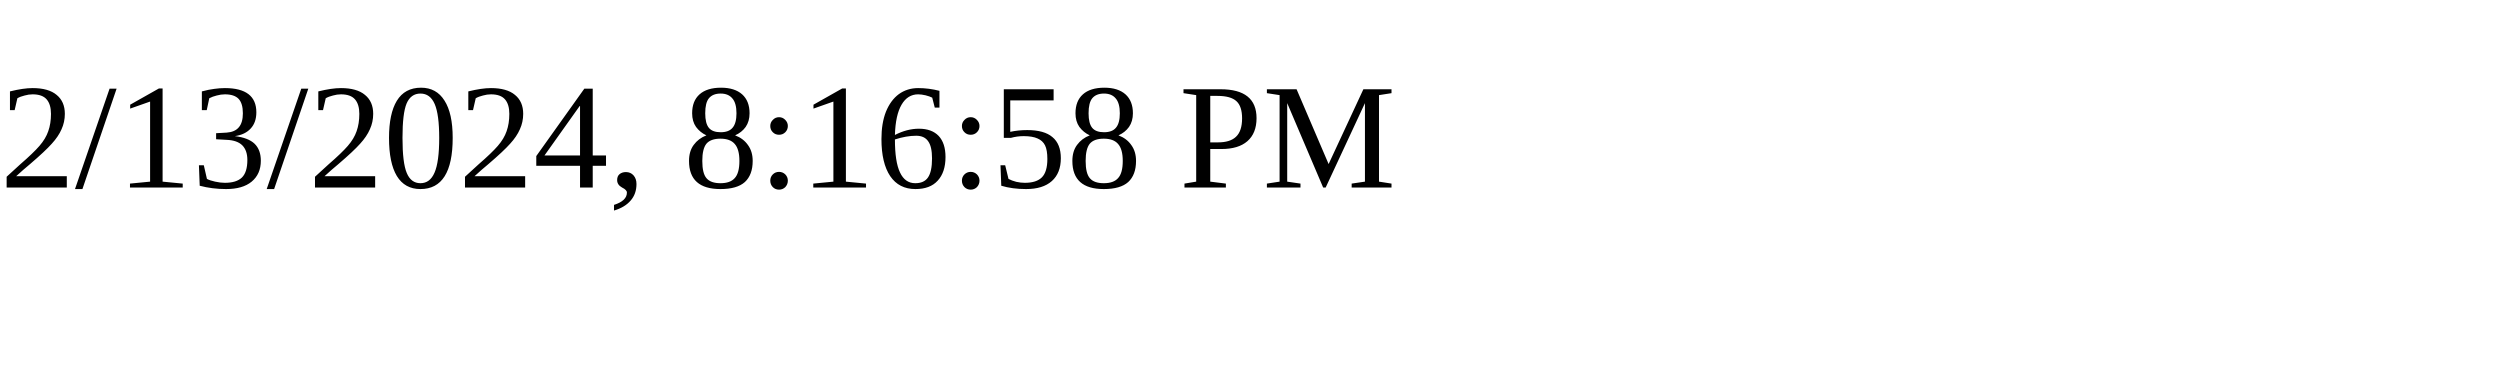
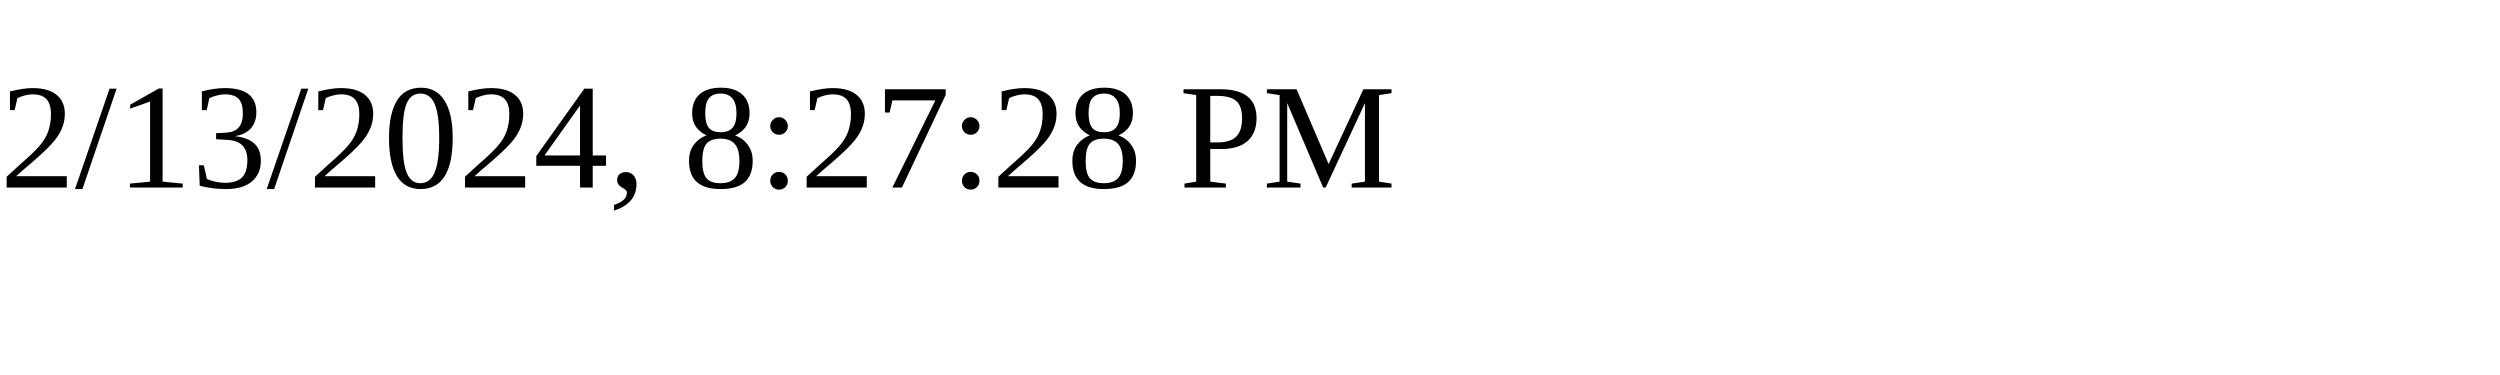
<svg xmlns="http://www.w3.org/2000/svg" height="30" width="200">
-   <text x="0" y="15">2/13/2024, 8:16:58 PM</text>
+   <text x="0" y="15">2/13/2024, 8:27:28 PM</text>
</svg>
